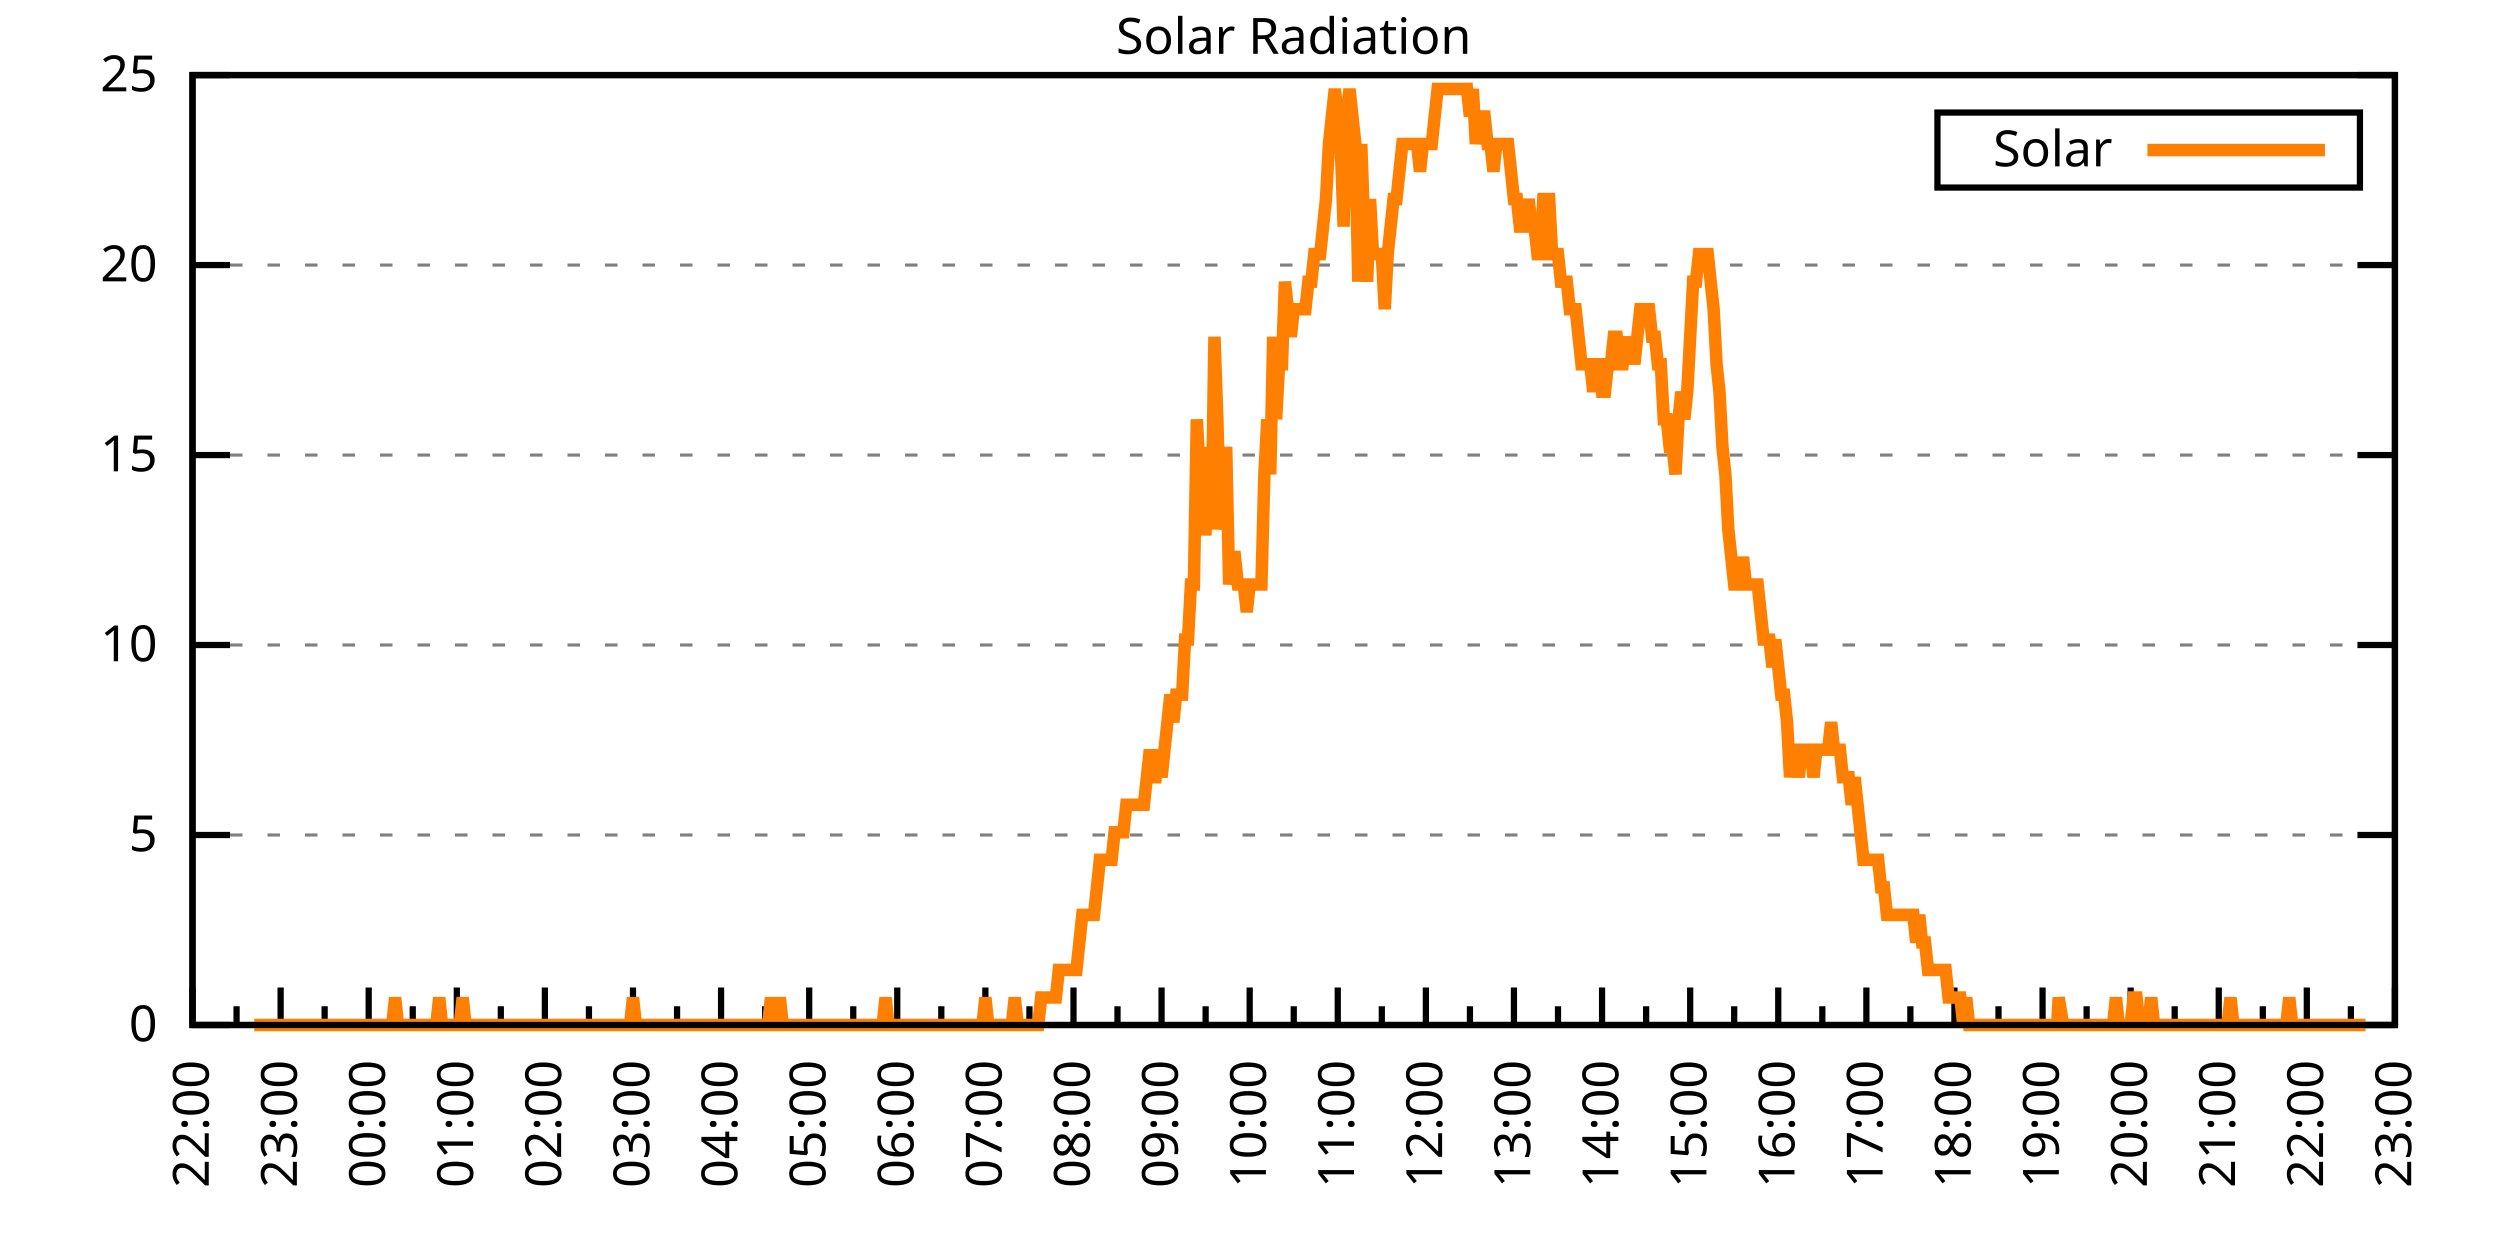
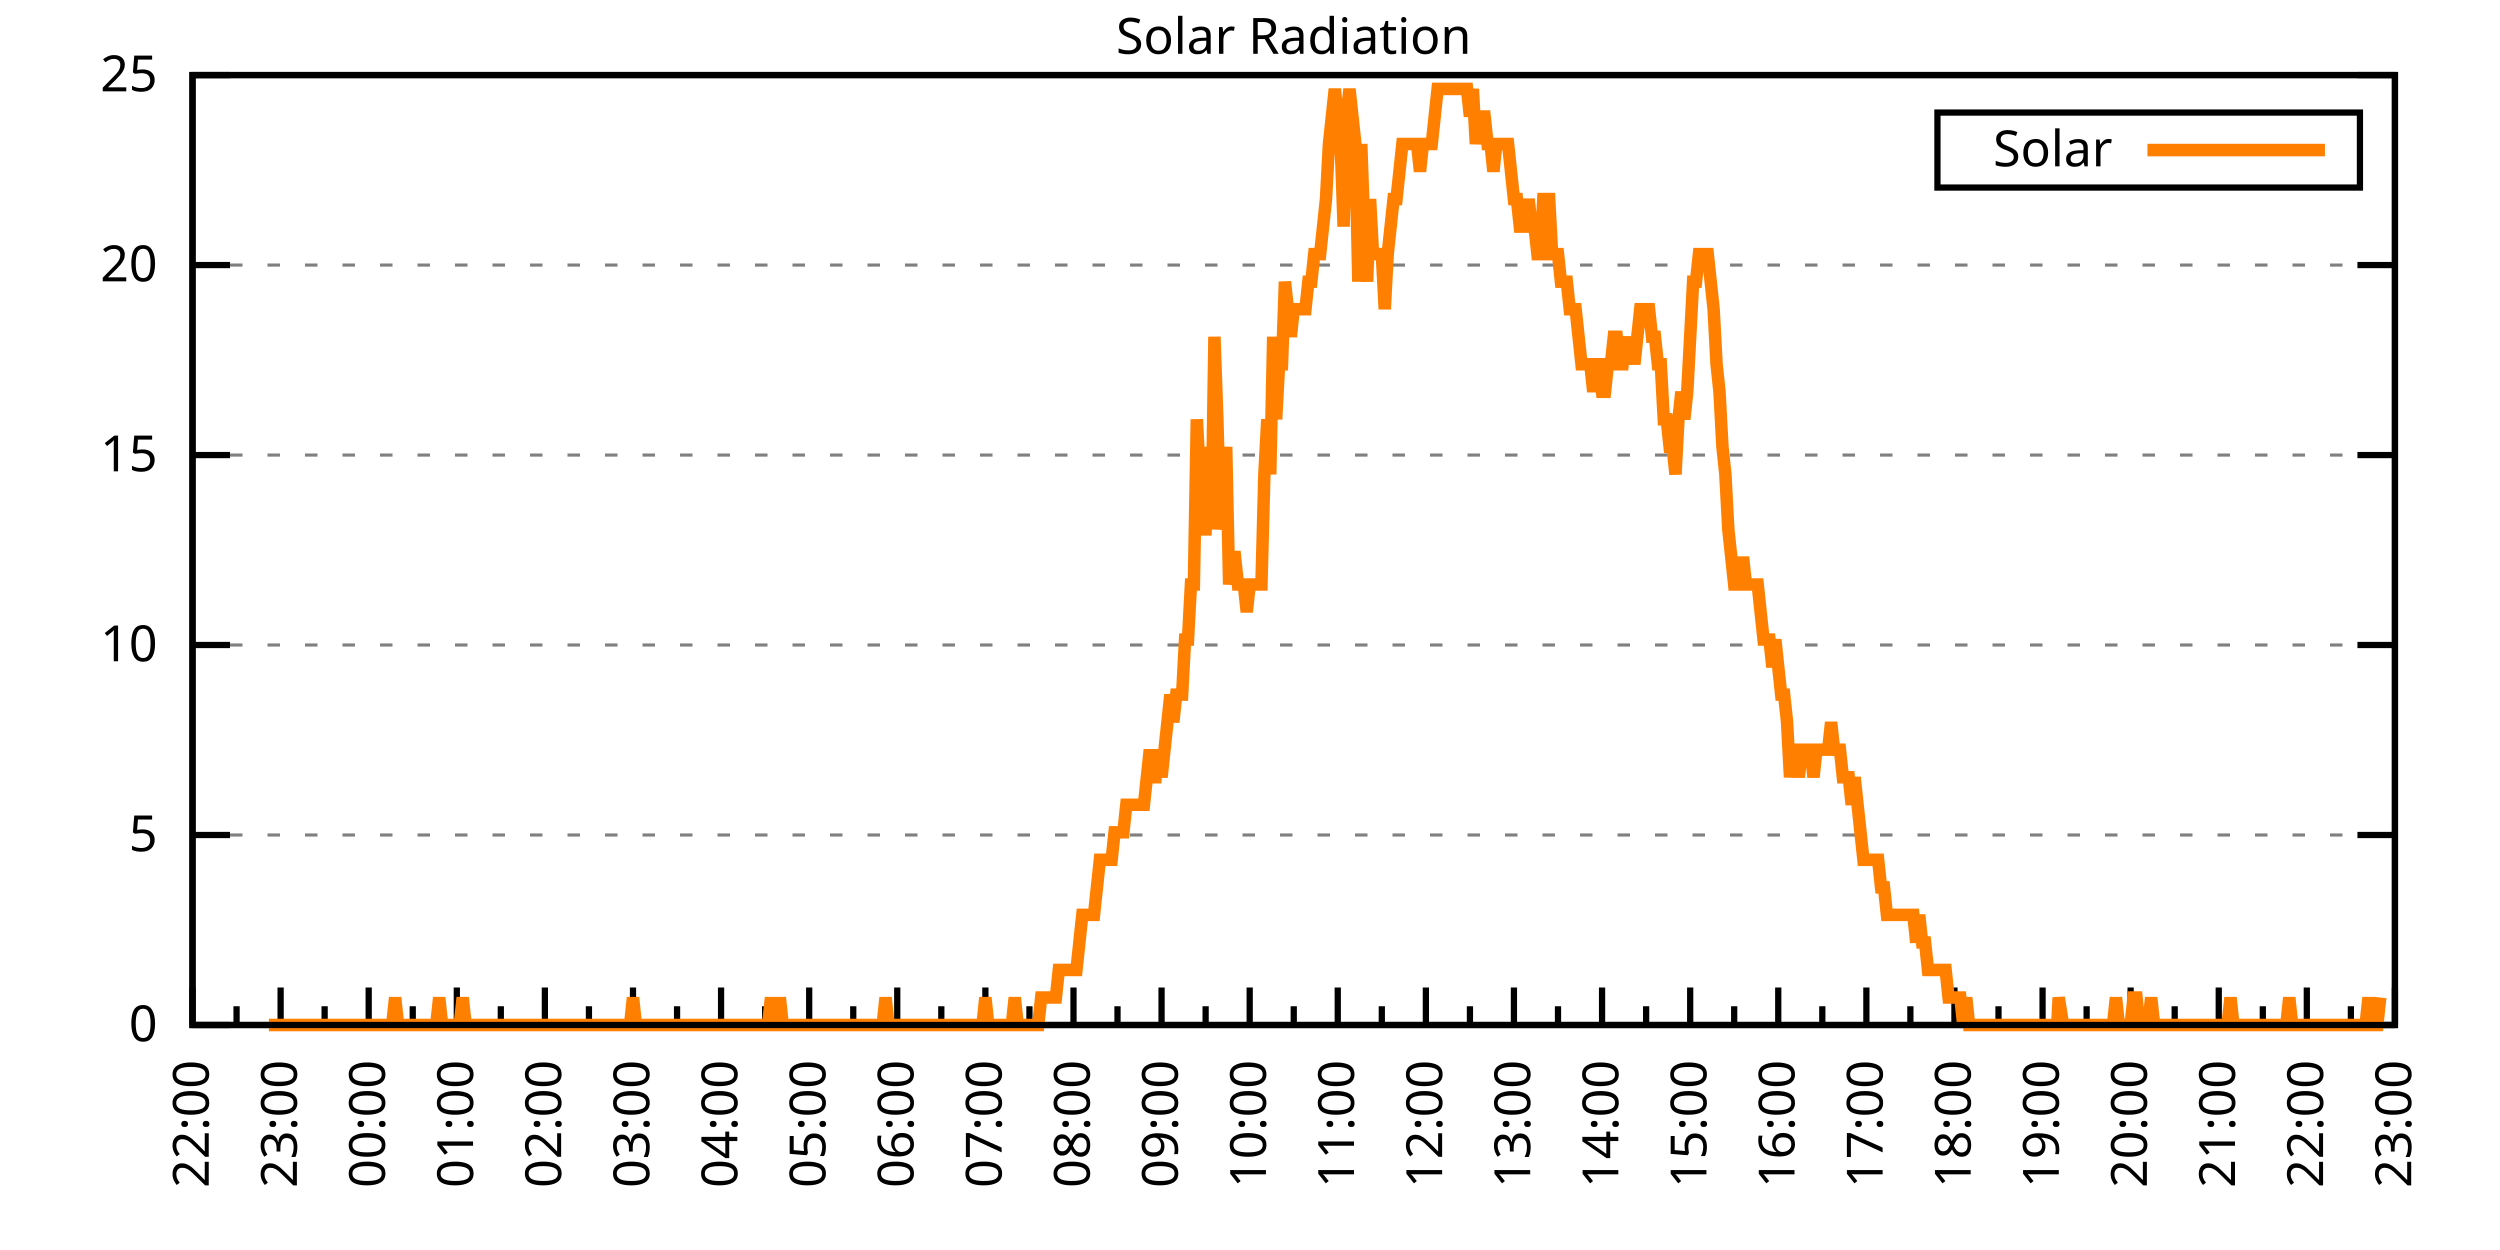
<svg xmlns="http://www.w3.org/2000/svg" xmlns:xlink="http://www.w3.org/1999/xlink" width="400" height="200" viewBox="0 0 400 200">
  <g id="gnuplot_canvas">
    <rect x="0" y="0" width="400" height="200" fill="none" />
    <defs>
      <circle id="gpDot" r="0.5" stroke-width="0.5" stroke="currentColor" />
      <path id="gpPt0" stroke-width="0.333" stroke="currentColor" d="M-1,0 h2 M0,-1 v2" />
      <path id="gpPt1" stroke-width="0.333" stroke="currentColor" d="M-1,-1 L1,1 M1,-1 L-1,1" />
      <path id="gpPt2" stroke-width="0.333" stroke="currentColor" d="M-1,0 L1,0 M0,-1 L0,1 M-1,-1 L1,1 M-1,1 L1,-1" />
      <rect id="gpPt3" stroke-width="0.333" stroke="currentColor" x="-1" y="-1" width="2" height="2" />
      <rect id="gpPt4" stroke-width="0.333" stroke="currentColor" fill="currentColor" x="-1" y="-1" width="2" height="2" />
      <circle id="gpPt5" stroke-width="0.333" stroke="currentColor" cx="0" cy="0" r="1" />
      <use xlink:href="#gpPt5" id="gpPt6" fill="currentColor" stroke="none" />
      <path id="gpPt7" stroke-width="0.333" stroke="currentColor" d="M0,-1.33 L-1.33,0.67 L1.33,0.67 z" />
      <use xlink:href="#gpPt7" id="gpPt8" fill="currentColor" stroke="none" />
      <use xlink:href="#gpPt7" id="gpPt9" stroke="currentColor" transform="rotate(180)" />
      <use xlink:href="#gpPt9" id="gpPt10" fill="currentColor" stroke="none" />
      <use xlink:href="#gpPt3" id="gpPt11" stroke="currentColor" transform="rotate(45)" />
      <use xlink:href="#gpPt11" id="gpPt12" fill="currentColor" stroke="none" />
      <path id="gpPt13" stroke-width="0.333" stroke="currentColor" d="M0,1.330 L1.265,0.411 L0.782,-1.067 L-0.782,-1.076 L-1.265,0.411 z" />
      <use xlink:href="#gpPt13" id="gpPt14" fill="currentColor" stroke="none" />
      <filter id="textbox" filterUnits="objectBoundingBox" x="0" y="0" height="1" width="1">
        <feFlood flood-color="white" flood-opacity="1" result="bgnd" />
        <feComposite in="SourceGraphic" in2="bgnd" operator="atop" />
      </filter>
      <filter id="greybox" filterUnits="objectBoundingBox" x="0" y="0" height="1" width="1">
        <feFlood flood-color="lightgrey" flood-opacity="1" result="grey" />
        <feComposite in="SourceGraphic" in2="grey" operator="atop" />
      </filter>
    </defs>
    <g fill="none" color="white" stroke="currentColor" stroke-width="1.00" stroke-linecap="butt" stroke-linejoin="miter">
</g>
    <g fill="none" color="black" stroke="currentColor" stroke-width="1.00" stroke-linecap="butt" stroke-linejoin="miter">
      <g stroke="none" shape-rendering="crispEdges">
        <polygon fill="rgb(255, 255, 255)" points="30.80,164.00 383.18,164.00 383.18,12.02 30.80,12.02 " />
      </g>
    </g>
    <g fill="none" color="black" stroke="currentColor" stroke-width="1.00" stroke-linecap="butt" stroke-linejoin="miter">
</g>
    <g fill="none" color="black" stroke="black" stroke-width="0.50" stroke-linecap="butt" stroke-linejoin="miter">
</g>
    <g fill="none" color="gray" stroke="currentColor" stroke-width="0.50" stroke-linecap="butt" stroke-linejoin="miter">
      <path stroke="gray" stroke-dasharray="2,4" class="gridline" d="M30.80,164.00 L383.19,164.00  " />
    </g>
    <g fill="none" color="gray" stroke="gray" stroke-width="1.00" stroke-linecap="butt" stroke-linejoin="miter">
</g>
    <g fill="none" color="black" stroke="currentColor" stroke-width="1.00" stroke-linecap="butt" stroke-linejoin="miter">
      <path stroke="black" d="M30.80,164.00 L36.80,164.00 M383.19,164.00 L377.19,164.00  " />
      <g transform="translate(25.20,166.60)" stroke="none" fill="black" font-family="Sans" font-size="8.00" text-anchor="end">
        <text>
          <tspan font-family="Sans"> 0</tspan>
        </text>
      </g>
    </g>
    <g fill="none" color="black" stroke="currentColor" stroke-width="1.00" stroke-linecap="butt" stroke-linejoin="miter">
</g>
    <g fill="none" color="black" stroke="black" stroke-width="0.50" stroke-linecap="butt" stroke-linejoin="miter">
</g>
    <g fill="none" color="gray" stroke="currentColor" stroke-width="0.50" stroke-linecap="butt" stroke-linejoin="miter">
      <path stroke="gray" stroke-dasharray="2,4" class="gridline" d="M30.80,133.60 L383.19,133.60  " />
    </g>
    <g fill="none" color="gray" stroke="gray" stroke-width="1.00" stroke-linecap="butt" stroke-linejoin="miter">
</g>
    <g fill="none" color="black" stroke="currentColor" stroke-width="1.00" stroke-linecap="butt" stroke-linejoin="miter">
      <path stroke="black" d="M30.80,133.60 L36.80,133.60 M383.19,133.60 L377.19,133.60  " />
      <g transform="translate(25.20,136.20)" stroke="none" fill="black" font-family="Sans" font-size="8.00" text-anchor="end">
        <text>
          <tspan font-family="Sans"> 5</tspan>
        </text>
      </g>
    </g>
    <g fill="none" color="black" stroke="currentColor" stroke-width="1.00" stroke-linecap="butt" stroke-linejoin="miter">
</g>
    <g fill="none" color="black" stroke="black" stroke-width="0.50" stroke-linecap="butt" stroke-linejoin="miter">
</g>
    <g fill="none" color="gray" stroke="currentColor" stroke-width="0.50" stroke-linecap="butt" stroke-linejoin="miter">
      <path stroke="gray" stroke-dasharray="2,4" class="gridline" d="M30.80,103.20 L383.19,103.20  " />
    </g>
    <g fill="none" color="gray" stroke="gray" stroke-width="1.00" stroke-linecap="butt" stroke-linejoin="miter">
</g>
    <g fill="none" color="black" stroke="currentColor" stroke-width="1.00" stroke-linecap="butt" stroke-linejoin="miter">
      <path stroke="black" d="M30.80,103.20 L36.80,103.20 M383.19,103.20 L377.19,103.20  " />
      <g transform="translate(25.20,105.80)" stroke="none" fill="black" font-family="Sans" font-size="8.00" text-anchor="end">
        <text>
          <tspan font-family="Sans"> 10</tspan>
        </text>
      </g>
    </g>
    <g fill="none" color="black" stroke="currentColor" stroke-width="1.00" stroke-linecap="butt" stroke-linejoin="miter">
</g>
    <g fill="none" color="black" stroke="black" stroke-width="0.50" stroke-linecap="butt" stroke-linejoin="miter">
</g>
    <g fill="none" color="gray" stroke="currentColor" stroke-width="0.50" stroke-linecap="butt" stroke-linejoin="miter">
      <path stroke="gray" stroke-dasharray="2,4" class="gridline" d="M30.80,72.81 L383.19,72.81  " />
    </g>
    <g fill="none" color="gray" stroke="gray" stroke-width="1.00" stroke-linecap="butt" stroke-linejoin="miter">
</g>
    <g fill="none" color="black" stroke="currentColor" stroke-width="1.00" stroke-linecap="butt" stroke-linejoin="miter">
      <path stroke="black" d="M30.80,72.81 L36.80,72.81 M383.19,72.81 L377.19,72.81  " />
      <g transform="translate(25.20,75.41)" stroke="none" fill="black" font-family="Sans" font-size="8.00" text-anchor="end">
        <text>
          <tspan font-family="Sans"> 15</tspan>
        </text>
      </g>
    </g>
    <g fill="none" color="black" stroke="currentColor" stroke-width="1.00" stroke-linecap="butt" stroke-linejoin="miter">
</g>
    <g fill="none" color="black" stroke="black" stroke-width="0.50" stroke-linecap="butt" stroke-linejoin="miter">
</g>
    <g fill="none" color="gray" stroke="currentColor" stroke-width="0.50" stroke-linecap="butt" stroke-linejoin="miter">
      <path stroke="gray" stroke-dasharray="2,4" class="gridline" d="M30.80,42.41 L383.19,42.41  " />
    </g>
    <g fill="none" color="gray" stroke="gray" stroke-width="1.00" stroke-linecap="butt" stroke-linejoin="miter">
</g>
    <g fill="none" color="black" stroke="currentColor" stroke-width="1.00" stroke-linecap="butt" stroke-linejoin="miter">
      <path stroke="black" d="M30.80,42.41 L36.80,42.41 M383.19,42.41 L377.19,42.41  " />
      <g transform="translate(25.20,45.01)" stroke="none" fill="black" font-family="Sans" font-size="8.00" text-anchor="end">
        <text>
          <tspan font-family="Sans"> 20</tspan>
        </text>
      </g>
    </g>
    <g fill="none" color="black" stroke="currentColor" stroke-width="1.00" stroke-linecap="butt" stroke-linejoin="miter">
</g>
    <g fill="none" color="black" stroke="black" stroke-width="0.50" stroke-linecap="butt" stroke-linejoin="miter">
</g>
    <g fill="none" color="gray" stroke="currentColor" stroke-width="0.50" stroke-linecap="butt" stroke-linejoin="miter">
      <path stroke="gray" stroke-dasharray="2,4" class="gridline" d="M30.80,12.01 L383.19,12.01  " />
    </g>
    <g fill="none" color="gray" stroke="gray" stroke-width="1.00" stroke-linecap="butt" stroke-linejoin="miter">
</g>
    <g fill="none" color="black" stroke="currentColor" stroke-width="1.00" stroke-linecap="butt" stroke-linejoin="miter">
      <path stroke="black" d="M30.80,12.01 L36.80,12.01 M383.19,12.01 L377.19,12.01  " />
      <g transform="translate(25.20,14.61)" stroke="none" fill="black" font-family="Sans" font-size="8.00" text-anchor="end">
        <text>
          <tspan font-family="Sans"> 25</tspan>
        </text>
      </g>
    </g>
    <g fill="none" color="black" stroke="currentColor" stroke-width="1.00" stroke-linecap="butt" stroke-linejoin="miter">
      <path stroke="black" d="M30.80,164.00 L30.80,158.00  " />
      <g transform="translate(33.40,169.60) rotate(270)" stroke="none" fill="black" font-family="Sans" font-size="8.00" text-anchor="end">
        <text>
          <tspan font-family="Sans">22:00</tspan>
        </text>
      </g>
    </g>
    <g fill="none" color="black" stroke="currentColor" stroke-width="1.00" stroke-linecap="butt" stroke-linejoin="miter">
      <path stroke="black" d="M37.85,164.00 L37.85,161.00 M44.90,164.00 L44.90,158.00  " />
      <g transform="translate(47.50,169.60) rotate(270)" stroke="none" fill="black" font-family="Sans" font-size="8.00" text-anchor="end">
        <text>
          <tspan font-family="Sans">23:00</tspan>
        </text>
      </g>
    </g>
    <g fill="none" color="black" stroke="currentColor" stroke-width="1.00" stroke-linecap="butt" stroke-linejoin="miter">
      <path stroke="black" d="M51.94,164.00 L51.94,161.00 M58.99,164.00 L58.99,158.00  " />
      <g transform="translate(61.59,169.60) rotate(270)" stroke="none" fill="black" font-family="Sans" font-size="8.00" text-anchor="end">
        <text>
          <tspan font-family="Sans">00:00</tspan>
        </text>
      </g>
    </g>
    <g fill="none" color="black" stroke="currentColor" stroke-width="1.00" stroke-linecap="butt" stroke-linejoin="miter">
      <path stroke="black" d="M66.04,164.00 L66.04,161.00 M73.09,164.00 L73.09,158.00  " />
      <g transform="translate(75.69,169.60) rotate(270)" stroke="none" fill="black" font-family="Sans" font-size="8.00" text-anchor="end">
        <text>
          <tspan font-family="Sans">01:00</tspan>
        </text>
      </g>
    </g>
    <g fill="none" color="black" stroke="currentColor" stroke-width="1.00" stroke-linecap="butt" stroke-linejoin="miter">
      <path stroke="black" d="M80.13,164.00 L80.13,161.00 M87.18,164.00 L87.18,158.00  " />
      <g transform="translate(89.78,169.60) rotate(270)" stroke="none" fill="black" font-family="Sans" font-size="8.00" text-anchor="end">
        <text>
          <tspan font-family="Sans">02:00</tspan>
        </text>
      </g>
    </g>
    <g fill="none" color="black" stroke="currentColor" stroke-width="1.00" stroke-linecap="butt" stroke-linejoin="miter">
      <path stroke="black" d="M94.23,164.00 L94.23,161.00 M101.28,164.00 L101.28,158.00  " />
      <g transform="translate(103.88,169.60) rotate(270)" stroke="none" fill="black" font-family="Sans" font-size="8.00" text-anchor="end">
        <text>
          <tspan font-family="Sans">03:00</tspan>
        </text>
      </g>
    </g>
    <g fill="none" color="black" stroke="currentColor" stroke-width="1.00" stroke-linecap="butt" stroke-linejoin="miter">
      <path stroke="black" d="M108.33,164.00 L108.33,161.00 M115.37,164.00 L115.37,158.00  " />
      <g transform="translate(117.97,169.60) rotate(270)" stroke="none" fill="black" font-family="Sans" font-size="8.00" text-anchor="end">
        <text>
          <tspan font-family="Sans">04:00</tspan>
        </text>
      </g>
    </g>
    <g fill="none" color="black" stroke="currentColor" stroke-width="1.00" stroke-linecap="butt" stroke-linejoin="miter">
      <path stroke="black" d="M122.42,164.00 L122.42,161.00 M129.47,164.00 L129.47,158.00  " />
      <g transform="translate(132.07,169.60) rotate(270)" stroke="none" fill="black" font-family="Sans" font-size="8.00" text-anchor="end">
        <text>
          <tspan font-family="Sans">05:00</tspan>
        </text>
      </g>
    </g>
    <g fill="none" color="black" stroke="currentColor" stroke-width="1.00" stroke-linecap="butt" stroke-linejoin="miter">
      <path stroke="black" d="M136.52,164.00 L136.52,161.00 M143.56,164.00 L143.56,158.00  " />
      <g transform="translate(146.16,169.60) rotate(270)" stroke="none" fill="black" font-family="Sans" font-size="8.00" text-anchor="end">
        <text>
          <tspan font-family="Sans">06:00</tspan>
        </text>
      </g>
    </g>
    <g fill="none" color="black" stroke="currentColor" stroke-width="1.00" stroke-linecap="butt" stroke-linejoin="miter">
      <path stroke="black" d="M150.61,164.00 L150.61,161.00 M157.66,164.00 L157.66,158.00  " />
      <g transform="translate(160.26,169.60) rotate(270)" stroke="none" fill="black" font-family="Sans" font-size="8.00" text-anchor="end">
        <text>
          <tspan font-family="Sans">07:00</tspan>
        </text>
      </g>
    </g>
    <g fill="none" color="black" stroke="currentColor" stroke-width="1.00" stroke-linecap="butt" stroke-linejoin="miter">
      <path stroke="black" d="M164.71,164.00 L164.71,161.00 M171.76,164.00 L171.76,158.00  " />
      <g transform="translate(174.36,169.60) rotate(270)" stroke="none" fill="black" font-family="Sans" font-size="8.00" text-anchor="end">
        <text>
          <tspan font-family="Sans">08:00</tspan>
        </text>
      </g>
    </g>
    <g fill="none" color="black" stroke="currentColor" stroke-width="1.00" stroke-linecap="butt" stroke-linejoin="miter">
      <path stroke="black" d="M178.80,164.00 L178.80,161.00 M185.85,164.00 L185.85,158.00  " />
      <g transform="translate(188.45,169.60) rotate(270)" stroke="none" fill="black" font-family="Sans" font-size="8.00" text-anchor="end">
        <text>
          <tspan font-family="Sans">09:00</tspan>
        </text>
      </g>
    </g>
    <g fill="none" color="black" stroke="currentColor" stroke-width="1.00" stroke-linecap="butt" stroke-linejoin="miter">
      <path stroke="black" d="M192.90,164.00 L192.90,161.00 M199.95,164.00 L199.95,158.00  " />
      <g transform="translate(202.55,169.60) rotate(270)" stroke="none" fill="black" font-family="Sans" font-size="8.00" text-anchor="end">
        <text>
          <tspan font-family="Sans">10:00</tspan>
        </text>
      </g>
    </g>
    <g fill="none" color="black" stroke="currentColor" stroke-width="1.00" stroke-linecap="butt" stroke-linejoin="miter">
      <path stroke="black" d="M207.00,164.00 L207.00,161.00 M214.04,164.00 L214.04,158.00  " />
      <g transform="translate(216.64,169.60) rotate(270)" stroke="none" fill="black" font-family="Sans" font-size="8.00" text-anchor="end">
        <text>
          <tspan font-family="Sans">11:00</tspan>
        </text>
      </g>
    </g>
    <g fill="none" color="black" stroke="currentColor" stroke-width="1.00" stroke-linecap="butt" stroke-linejoin="miter">
      <path stroke="black" d="M221.09,164.00 L221.09,161.00 M228.14,164.00 L228.14,158.00  " />
      <g transform="translate(230.74,169.60) rotate(270)" stroke="none" fill="black" font-family="Sans" font-size="8.00" text-anchor="end">
        <text>
          <tspan font-family="Sans">12:00</tspan>
        </text>
      </g>
    </g>
    <g fill="none" color="black" stroke="currentColor" stroke-width="1.00" stroke-linecap="butt" stroke-linejoin="miter">
      <path stroke="black" d="M235.19,164.00 L235.19,161.00 M242.23,164.00 L242.23,158.00  " />
      <g transform="translate(244.83,169.60) rotate(270)" stroke="none" fill="black" font-family="Sans" font-size="8.00" text-anchor="end">
        <text>
          <tspan font-family="Sans">13:00</tspan>
        </text>
      </g>
    </g>
    <g fill="none" color="black" stroke="currentColor" stroke-width="1.00" stroke-linecap="butt" stroke-linejoin="miter">
      <path stroke="black" d="M249.28,164.00 L249.28,161.00 M256.33,164.00 L256.33,158.00  " />
      <g transform="translate(258.93,169.60) rotate(270)" stroke="none" fill="black" font-family="Sans" font-size="8.00" text-anchor="end">
        <text>
          <tspan font-family="Sans">14:00</tspan>
        </text>
      </g>
    </g>
    <g fill="none" color="black" stroke="currentColor" stroke-width="1.00" stroke-linecap="butt" stroke-linejoin="miter">
      <path stroke="black" d="M263.38,164.00 L263.38,161.00 M270.43,164.00 L270.43,158.00  " />
      <g transform="translate(273.03,169.60) rotate(270)" stroke="none" fill="black" font-family="Sans" font-size="8.00" text-anchor="end">
        <text>
          <tspan font-family="Sans">15:00</tspan>
        </text>
      </g>
    </g>
    <g fill="none" color="black" stroke="currentColor" stroke-width="1.00" stroke-linecap="butt" stroke-linejoin="miter">
      <path stroke="black" d="M277.47,164.00 L277.47,161.00 M284.52,164.00 L284.52,158.00  " />
      <g transform="translate(287.12,169.60) rotate(270)" stroke="none" fill="black" font-family="Sans" font-size="8.00" text-anchor="end">
        <text>
          <tspan font-family="Sans">16:00</tspan>
        </text>
      </g>
    </g>
    <g fill="none" color="black" stroke="currentColor" stroke-width="1.00" stroke-linecap="butt" stroke-linejoin="miter">
      <path stroke="black" d="M291.57,164.00 L291.57,161.00 M298.62,164.00 L298.62,158.00  " />
      <g transform="translate(301.22,169.60) rotate(270)" stroke="none" fill="black" font-family="Sans" font-size="8.00" text-anchor="end">
        <text>
          <tspan font-family="Sans">17:00</tspan>
        </text>
      </g>
    </g>
    <g fill="none" color="black" stroke="currentColor" stroke-width="1.00" stroke-linecap="butt" stroke-linejoin="miter">
      <path stroke="black" d="M305.66,164.00 L305.66,161.00 M312.71,164.00 L312.71,158.00  " />
      <g transform="translate(315.31,169.60) rotate(270)" stroke="none" fill="black" font-family="Sans" font-size="8.00" text-anchor="end">
        <text>
          <tspan font-family="Sans">18:00</tspan>
        </text>
      </g>
    </g>
    <g fill="none" color="black" stroke="currentColor" stroke-width="1.00" stroke-linecap="butt" stroke-linejoin="miter">
      <path stroke="black" d="M319.76,164.00 L319.76,161.00 M326.81,164.00 L326.81,158.00  " />
      <g transform="translate(329.41,169.60) rotate(270)" stroke="none" fill="black" font-family="Sans" font-size="8.00" text-anchor="end">
        <text>
          <tspan font-family="Sans">19:00</tspan>
        </text>
      </g>
    </g>
    <g fill="none" color="black" stroke="currentColor" stroke-width="1.00" stroke-linecap="butt" stroke-linejoin="miter">
      <path stroke="black" d="M333.86,164.00 L333.86,161.00 M340.90,164.00 L340.90,158.00  " />
      <g transform="translate(343.50,169.60) rotate(270)" stroke="none" fill="black" font-family="Sans" font-size="8.00" text-anchor="end">
        <text>
          <tspan font-family="Sans">20:00</tspan>
        </text>
      </g>
    </g>
    <g fill="none" color="black" stroke="currentColor" stroke-width="1.00" stroke-linecap="butt" stroke-linejoin="miter">
      <path stroke="black" d="M347.95,164.00 L347.95,161.00 M355.00,164.00 L355.00,158.00  " />
      <g transform="translate(357.60,169.60) rotate(270)" stroke="none" fill="black" font-family="Sans" font-size="8.00" text-anchor="end">
        <text>
          <tspan font-family="Sans">21:00</tspan>
        </text>
      </g>
    </g>
    <g fill="none" color="black" stroke="currentColor" stroke-width="1.00" stroke-linecap="butt" stroke-linejoin="miter">
      <path stroke="black" d="M362.05,164.00 L362.05,161.00 M369.09,164.00 L369.09,158.00  " />
      <g transform="translate(371.69,169.60) rotate(270)" stroke="none" fill="black" font-family="Sans" font-size="8.00" text-anchor="end">
        <text>
          <tspan font-family="Sans">22:00</tspan>
        </text>
      </g>
    </g>
    <g fill="none" color="black" stroke="currentColor" stroke-width="1.00" stroke-linecap="butt" stroke-linejoin="miter">
      <path stroke="black" d="M376.14,164.00 L376.14,161.00 M383.19,164.00 L383.19,158.00  " />
      <g transform="translate(385.79,169.60) rotate(270)" stroke="none" fill="black" font-family="Sans" font-size="8.00" text-anchor="end">
        <text>
          <tspan font-family="Sans">23:00</tspan>
        </text>
      </g>
    </g>
    <g fill="none" color="black" stroke="currentColor" stroke-width="1.00" stroke-linecap="butt" stroke-linejoin="miter">
</g>
    <g fill="none" color="black" stroke="currentColor" stroke-width="1.00" stroke-linecap="butt" stroke-linejoin="miter">
      <path stroke="black" d="M30.80,12.01 L30.80,164.00 L383.19,164.00 L383.19,12.01 L30.80,12.01 Z  " />
    </g>
    <g fill="none" color="black" stroke="currentColor" stroke-width="1.00" stroke-linecap="butt" stroke-linejoin="miter">
      <g transform="translate(6.80,88.01) rotate(270)" stroke="none" fill="black" font-family="Sans" font-size="8.00" text-anchor="middle">
        <text />
      </g>
    </g>
    <g fill="none" color="black" stroke="currentColor" stroke-width="1.00" stroke-linecap="butt" stroke-linejoin="miter">
</g>
    <g fill="none" color="black" stroke="currentColor" stroke-width="1.00" stroke-linecap="butt" stroke-linejoin="miter">
      <path stroke="black" d="M309.99,30.01 L309.99,18.01 L377.59,18.01 L377.59,30.01 L309.99,30.01 Z  " />
    </g>
    <g id="Solar_Radiation_plot_1">
      <g fill="none" color="white" stroke="black" stroke-width="2.00" stroke-linecap="butt" stroke-linejoin="miter">
</g>
      <g fill="none" color="black" stroke="currentColor" stroke-width="2.00" stroke-linecap="butt" stroke-linejoin="miter">
        <g transform="translate(337.99,26.61)" stroke="none" fill="black" font-family="Sans" font-size="8.00" text-anchor="end">
          <text>
            <tspan font-family="Sans">Solar</tspan>
          </text>
        </g>
      </g>
      <g fill="none" color="black" stroke="currentColor" stroke-width="2.00" stroke-linecap="butt" stroke-linejoin="miter">
-         <path stroke="rgb(255, 127,   0)" d="M343.59,24.01 L371.99,24.01 M40.67,164.00 L41.14,164.00 L41.61,164.00 L42.08,164.00 L42.55,164.00 L43.02,164.00   L43.49,164.00 L43.96,164.00 L44.43,164.00 L44.90,164.00 L45.37,164.00 L45.84,164.00 L46.31,164.00 L46.78,164.00   L47.24,164.00 L47.71,164.00 L48.18,164.00 L48.65,164.00 L49.12,164.00 L49.59,164.00 L50.06,164.00 L50.53,164.00   L51.00,164.00 L51.47,164.00 L51.94,164.00 L52.41,164.00 L52.88,164.00 L53.35,164.00 L53.82,164.00 L54.29,164.00   L54.76,164.00 L55.23,164.00 L55.70,164.00 L56.17,164.00 L56.64,164.00 L57.11,164.00 L57.58,164.00 L58.05,164.00   L58.52,164.00 L58.99,164.00 L59.46,164.00 L59.93,164.00 L60.40,164.00 L60.87,164.00 L61.34,164.00 L61.81,164.00   L62.28,164.00 L62.75,164.00 L63.22,159.60 L63.69,164.00 L64.16,164.00 L64.63,164.00 L65.10,164.00 L65.57,164.00   L66.04,164.00 L66.51,164.00 L66.98,164.00 L67.45,164.00 L67.92,164.00 L68.39,164.00 L68.86,164.00 L69.33,164.00   L69.80,164.00 L70.27,159.60 L70.74,164.00 L71.21,164.00 L71.68,164.00 L72.15,164.00 L72.62,164.00 L73.09,164.00   L73.56,164.00 L74.03,159.60 L74.50,164.00 L74.97,164.00 L75.44,164.00 L75.91,164.00 L76.38,164.00 L76.85,164.00   L77.32,164.00 L77.79,164.00 L78.26,164.00 L78.73,164.00 L79.19,164.00 L79.66,164.00 L80.13,164.00 L80.60,164.00   L81.07,164.00 L81.54,164.00 L82.01,164.00 L82.48,164.00 L82.95,164.00 L83.42,164.00 L83.89,164.00 L84.36,164.00   L84.83,164.00 L85.30,164.00 L85.77,164.00 L86.24,164.00 L86.71,164.00 L87.18,164.00 L87.65,164.00 L88.12,164.00   L88.59,164.00 L89.06,164.00 L89.53,164.00 L90.00,164.00 L90.47,164.00 L90.94,164.00 L91.41,164.00 L91.88,164.00   L92.35,164.00 L92.82,164.00 L93.29,164.00 L93.76,164.00 L94.23,164.00 L94.70,164.00 L95.17,164.00 L95.64,164.00   L96.11,164.00 L96.58,164.00 L97.05,164.00 L97.52,164.00 L97.99,164.00 L98.46,164.00 L98.93,164.00 L99.40,164.00   L99.87,164.00 L100.34,164.00 L100.81,164.00 L101.28,159.60 L101.75,164.00 L102.22,164.00 L102.69,164.00 L103.16,164.00   L103.63,164.00 L104.10,164.00 L104.57,164.00 L105.04,164.00 L105.51,164.00 L105.98,164.00 L106.45,164.00 L106.92,164.00   L107.39,164.00 L107.86,164.00 L108.33,164.00 L108.80,164.00 L109.27,164.00 L109.74,164.00 L110.21,164.00 L110.68,164.00   L111.14,164.00 L111.61,164.00 L112.08,164.00 L112.55,164.00 L113.02,164.00 L113.49,164.00 L113.96,164.00 L114.43,164.00   L114.90,164.00 L115.37,164.00 L115.84,164.00 L116.31,164.00 L116.78,164.00 L117.25,164.00 L117.72,164.00 L118.19,164.00   L118.66,164.00 L119.13,164.00 L119.60,164.00 L120.07,164.00 L120.54,164.00 L121.01,164.00 L121.48,164.00 L121.95,164.00   L122.42,164.00 L122.89,164.00 L123.36,159.60 L123.83,164.00 L124.30,164.00 L124.77,159.60 L125.24,164.00 L125.71,164.00   L126.18,164.00 L126.65,164.00 L127.12,164.00 L127.59,164.00 L128.06,164.00 L128.53,164.00 L129.00,164.00 L129.47,164.00   L129.94,164.00 L130.41,164.00 L130.88,164.00 L131.35,164.00 L131.82,164.00 L132.29,164.00 L132.76,164.00 L133.23,164.00   L133.70,164.00 L134.17,164.00 L134.64,164.00 L135.11,164.00 L135.58,164.00 L136.05,164.00 L136.52,164.00 L136.99,164.00   L137.46,164.00 L137.93,164.00 L138.40,164.00 L138.87,164.00 L139.34,164.00 L139.81,164.00 L140.28,164.00 L140.75,164.00   L141.22,164.00 L141.69,159.60 L142.16,164.00 L142.63,164.00 L143.09,164.00 L143.56,164.00 L144.03,164.00 L144.50,164.00   L144.97,164.00 L145.44,164.00 L145.91,164.00 L146.38,164.00 L146.85,164.00 L147.32,164.00 L147.79,164.00 L148.26,164.00   L148.73,164.00 L149.20,164.00 L149.67,164.00 L150.14,164.00 L150.61,164.00 L151.08,164.00 L151.55,164.00 L152.02,164.00   L152.49,164.00 L152.96,164.00 L153.43,164.00 L153.90,164.00 L154.37,164.00 L154.84,164.00 L155.31,164.00 L155.78,164.00   L156.25,164.00 L156.72,164.00 L157.19,164.00 L157.66,159.60 L158.13,164.00 L158.60,164.00 L159.07,164.00 L159.54,164.00   L160.01,164.00 L160.48,164.00 L160.95,164.00 L161.42,164.00 L161.89,164.00 L162.36,159.60 L162.83,164.00 L163.30,164.00   L163.77,164.00 L164.24,164.00 L164.71,164.00 L165.18,164.00 L165.65,164.00 L166.12,164.00 L166.59,159.60 L167.06,159.60   L167.53,159.60 L168.00,159.60 L168.47,159.60 L168.94,159.60 L169.41,155.19 L169.88,155.19 L170.35,155.19 L170.82,155.19   L171.29,155.19 L171.76,155.19 L172.23,155.19 L172.70,150.79 L173.17,146.38 L173.64,146.38 L174.11,146.38 L174.58,146.38   L175.04,146.38 L175.51,141.98 L175.98,137.57 L176.45,137.57 L176.92,137.57 L177.39,137.57 L177.86,137.57 L178.33,133.17   L178.80,133.17 L179.27,133.17 L179.74,133.17 L180.21,128.76 L180.68,128.76 L181.15,128.76 L181.62,128.76 L182.09,128.76   L182.56,128.76 L183.03,128.76 L183.50,124.36 L183.97,119.95 L184.44,124.36 L184.91,124.36 L185.38,119.95 L185.85,124.36   L186.32,119.95 L186.79,115.55 L187.26,111.14 L187.73,115.55 L188.20,111.14 L188.67,111.14 L189.14,111.14 L189.61,102.33   L190.08,102.33 L190.55,93.52 L191.02,93.52 L191.49,67.09 L191.96,75.90 L192.43,84.71 L192.90,84.71 L193.37,71.50   L193.84,84.71 L194.31,53.88 L194.78,67.09 L195.25,84.71 L195.72,80.31 L196.19,71.50 L196.66,93.52 L197.13,89.12   L197.60,89.12 L198.07,93.52 L198.54,93.52 L199.01,93.52 L199.48,97.93 L199.95,93.52 L200.42,93.52 L200.89,93.52   L201.36,93.52 L201.83,93.52 L202.30,75.90 L202.77,67.09 L203.24,75.90 L203.71,53.88 L204.18,67.09 L204.65,58.28   L205.12,58.28 L205.59,45.07 L206.06,49.47 L206.53,53.88 L207.00,49.47 L207.46,49.47 L207.93,49.47 L208.40,49.47   L208.87,49.47 L209.34,45.07 L209.81,45.07 L210.28,40.66 L210.75,40.66 L211.22,40.66 L211.69,36.26 L212.16,31.85   L212.63,23.04 L213.10,18.64 L213.57,14.23 L214.04,18.64 L214.51,23.04 L214.98,36.26 L215.45,18.64 L215.92,14.23   L216.39,18.64 L216.86,23.04 L217.33,45.07 L217.80,23.04 L218.27,36.26 L218.74,45.07 L219.21,31.85 L219.68,40.66   L220.15,40.66 L220.62,40.66 L221.09,40.66 L221.56,49.47 L222.03,40.66 L222.50,36.26 L222.97,31.85 L223.44,31.85   L223.91,27.45 L224.38,23.04 L224.85,23.04 L225.32,23.04 L225.79,23.04 L226.26,23.04 L226.73,23.04 L227.20,27.45   L227.67,23.04 L228.14,23.04 L228.61,23.04 L229.08,23.04 L229.55,18.64 L230.02,14.23 L230.49,14.23 L230.96,14.23   L231.43,14.23 L231.90,14.23 L232.37,14.23 L232.84,14.23 L233.31,14.23 L233.78,14.23 L234.25,14.23 L234.72,14.23   L235.19,18.64 L235.66,14.23 L236.13,23.04 L236.60,18.64 L237.07,18.64 L237.54,18.64 L238.01,23.04 L238.48,23.04   L238.95,27.45 L239.41,23.04 L239.88,23.04 L240.35,23.04 L240.82,23.04 L241.29,23.04 L241.76,27.45 L242.23,31.85   L242.70,31.85 L243.17,36.26 L243.64,36.26 L244.11,36.26 L244.58,31.85 L245.05,36.26 L245.52,36.26 L245.99,40.66   L246.46,40.66 L246.93,31.85 L247.40,31.85 L247.87,31.85 L248.34,40.66 L248.81,40.66 L249.28,40.66 L249.75,45.07   L250.22,45.07 L250.69,45.07 L251.16,49.47 L251.63,49.47 L252.10,49.47 L252.57,53.88 L253.04,58.28 L253.51,58.28   L253.98,58.28 L254.45,58.28 L254.92,62.69 L255.39,58.28 L255.86,58.28 L256.33,62.69 L256.80,62.69 L257.27,58.28   L257.74,58.28 L258.21,53.88 L258.68,53.88 L259.15,58.28 L259.62,58.28 L260.09,53.88 L260.56,58.28 L261.03,53.88   L261.50,58.28 L261.97,53.88 L262.44,49.47 L262.91,49.47 L263.38,49.47 L263.85,49.47 L264.32,53.88 L264.79,53.88   L265.26,58.28 L265.73,58.28 L266.20,67.09 L266.67,67.09 L267.14,71.50 L267.61,71.50 L268.08,75.90 L268.55,67.09   L269.02,62.69 L269.49,67.09 L269.96,62.69 L270.43,53.88 L270.90,45.07 L271.36,45.07 L271.83,40.66 L272.30,40.66   L272.77,40.66 L273.24,40.66 L273.71,45.07 L274.18,49.47 L274.65,58.28 L275.12,62.69 L275.59,71.50 L276.06,75.90   L276.53,84.71 L277.00,89.12 L277.47,93.52 L277.94,93.52 L278.41,93.52 L278.88,89.12 L279.35,93.52 L279.82,93.52   L280.29,93.52 L280.76,93.52 L281.23,93.52 L281.70,97.93 L282.17,102.33 L282.64,102.33 L283.11,102.33 L283.58,106.74   L284.05,102.33 L284.52,106.74 L284.99,111.14 L285.46,111.14 L285.93,115.55 L286.40,124.36 L286.87,119.95 L287.34,119.95   L287.81,124.36 L288.28,119.95 L288.75,119.95 L289.22,119.95 L289.69,119.95 L290.16,124.36 L290.63,119.95 L291.10,119.95   L291.57,119.95 L292.04,119.95 L292.51,119.95 L292.98,115.55 L293.45,119.95 L293.92,119.95 L294.39,119.95 L294.86,124.36   L295.33,124.36 L295.80,124.36 L296.27,128.76 L296.74,124.36 L297.21,128.76 L297.68,133.17 L298.15,137.57 L298.62,137.57   L299.09,137.57 L299.56,137.57 L300.03,137.57 L300.50,137.57 L300.97,141.98 L301.44,141.98 L301.91,146.38 L302.38,146.38   L302.85,146.38 L303.31,146.38 L303.78,146.38 L304.25,146.38 L304.72,146.38 L305.19,146.38 L305.66,146.38 L306.13,146.38   L306.60,150.79 L307.07,146.38 L307.54,150.79 L308.01,150.79 L308.48,155.19 L308.95,155.19 L309.42,155.19 L309.89,155.19   L310.36,155.19 L310.83,155.19 L311.30,155.19 L311.77,159.60 L312.24,159.60 L312.71,159.60 L313.18,159.60 L313.65,159.60   L314.12,164.00 L314.59,159.60 L315.06,164.00 L315.53,164.00 L316.00,164.00 L316.47,164.00 L316.94,164.00 L317.41,164.00   L317.88,164.00 L318.35,164.00 L318.82,164.00 L319.29,164.00 L319.76,164.00 L320.23,164.00 L320.70,164.00 L321.17,164.00   L321.64,164.00 L322.11,164.00 L322.58,164.00 L323.05,164.00 L323.52,164.00 L323.99,164.00 L324.46,164.00 L324.93,164.00   L325.40,164.00 L325.87,164.00 L326.34,164.00 L326.81,164.00 L327.28,164.00 L327.75,164.00 L328.22,164.00 L328.69,164.00   L329.16,164.00 L329.39,159.60 L330.10,164.00 L330.57,164.00 L331.04,164.00 L331.51,164.00 L331.98,164.00 L332.45,164.00   L332.92,164.00 L333.39,164.00 L333.86,164.00 L334.33,164.00 L334.80,164.00 L335.26,164.00 L335.73,164.00 L336.20,164.00   L336.67,164.00 L337.14,164.00 L337.61,164.00 L338.08,164.00 L338.55,159.60 L339.02,164.00 L339.49,164.00 L339.96,164.00   L340.43,164.00 L340.90,164.00 L341.37,159.60 L341.84,159.60 L342.31,164.00 L342.78,164.00 L343.25,164.00 L343.72,164.00   L344.19,159.60 L344.66,164.00 L345.13,164.00 L345.60,164.00 L346.07,164.00 L346.54,164.00 L347.01,164.00 L347.48,164.00   L347.95,164.00 L348.42,164.00 L348.89,164.00 L349.36,164.00 L349.83,164.00 L350.30,164.00 L350.77,164.00 L351.24,164.00   L351.71,164.00 L352.18,164.00 L352.65,164.00 L353.12,164.00 L353.59,164.00 L354.06,164.00 L354.53,164.00 L355.00,164.00   L355.47,164.00 L355.94,164.00 L356.41,164.00 L356.88,159.60 L357.35,164.00 L357.82,164.00 L358.29,164.00 L358.76,164.00   L359.23,164.00 L359.70,164.00 L360.17,164.00 L360.64,164.00 L361.11,164.00 L361.58,164.00 L362.05,164.00 L362.52,164.00   L362.99,164.00 L363.46,164.00 L363.93,164.00 L364.40,164.00 L364.87,164.00 L365.34,164.00 L365.81,164.00 L366.28,159.60   L366.75,164.00 L367.21,164.00 L367.68,164.00 L368.15,164.00 L368.62,164.00 L369.09,164.00 L369.56,164.00 L370.03,164.00   L370.50,164.00 L370.97,164.00 L371.44,164.00 L371.91,164.00 L372.38,164.00 L372.85,164.00 L373.32,164.00 L373.79,164.00   L374.26,164.00 L374.73,164.00 L375.20,164.00 L375.67,164.00 L376.14,164.00 L376.61,164.00 L377.08,164.00 L377.55,164.00   L378.02,164.00 L378.49,164.00  " />
+         <path stroke="rgb(255, 127,   0)" d="M343.59,24.01 L371.99,24.01 M43.02,164.00 L43.49,164.00 L43.96,164.00 L44.43,164.00 L44.90,164.00 L45.37,164.00   L45.84,164.00 L46.31,164.00 L46.78,164.00 L47.24,164.00 L47.71,164.00 L48.18,164.00 L48.65,164.00 L49.12,164.00   L49.59,164.00 L50.06,164.00 L50.53,164.00 L51.00,164.00 L51.47,164.00 L51.94,164.00 L52.41,164.00 L52.88,164.00   L53.35,164.00 L53.82,164.00 L54.29,164.00 L54.76,164.00 L55.23,164.00 L55.70,164.00 L56.17,164.00 L56.64,164.00   L57.11,164.00 L57.58,164.00 L58.05,164.00 L58.52,164.00 L58.99,164.00 L59.46,164.00 L59.93,164.00 L60.40,164.00   L60.87,164.00 L61.34,164.00 L61.81,164.00 L62.28,164.00 L62.75,164.00 L63.22,159.60 L63.69,164.00 L64.16,164.00   L64.63,164.00 L65.10,164.00 L65.57,164.00 L66.04,164.00 L66.51,164.00 L66.98,164.00 L67.45,164.00 L67.92,164.00   L68.39,164.00 L68.86,164.00 L69.33,164.00 L69.80,164.00 L70.27,159.60 L70.74,164.00 L71.21,164.00 L71.68,164.00   L72.15,164.00 L72.62,164.00 L73.09,164.00 L73.56,164.00 L74.03,159.60 L74.50,164.00 L74.97,164.00 L75.44,164.00   L75.91,164.00 L76.38,164.00 L76.85,164.00 L77.32,164.00 L77.79,164.00 L78.26,164.00 L78.73,164.00 L79.19,164.00   L79.66,164.00 L80.13,164.00 L80.60,164.00 L81.07,164.00 L81.54,164.00 L82.01,164.00 L82.48,164.00 L82.95,164.00   L83.42,164.00 L83.89,164.00 L84.36,164.00 L84.83,164.00 L85.30,164.00 L85.77,164.00 L86.24,164.00 L86.71,164.00   L87.18,164.00 L87.65,164.00 L88.12,164.00 L88.59,164.00 L89.06,164.00 L89.53,164.00 L90.00,164.00 L90.47,164.00   L90.94,164.00 L91.41,164.00 L91.88,164.00 L92.35,164.00 L92.82,164.00 L93.29,164.00 L93.76,164.00 L94.23,164.00   L94.70,164.00 L95.17,164.00 L95.64,164.00 L96.11,164.00 L96.58,164.00 L97.05,164.00 L97.52,164.00 L97.99,164.00   L98.46,164.00 L98.93,164.00 L99.40,164.00 L99.87,164.00 L100.34,164.00 L100.81,164.00 L101.28,159.60 L101.75,164.00   L102.22,164.00 L102.69,164.00 L103.16,164.00 L103.63,164.00 L104.10,164.00 L104.57,164.00 L105.04,164.00 L105.51,164.00   L105.98,164.00 L106.45,164.00 L106.92,164.00 L107.39,164.00 L107.86,164.00 L108.33,164.00 L108.80,164.00 L109.27,164.00   L109.74,164.00 L110.21,164.00 L110.68,164.00 L111.14,164.00 L111.61,164.00 L112.08,164.00 L112.55,164.00 L113.02,164.00   L113.49,164.00 L113.96,164.00 L114.43,164.00 L114.90,164.00 L115.37,164.00 L115.84,164.00 L116.31,164.00 L116.78,164.00   L117.25,164.00 L117.72,164.00 L118.19,164.00 L118.66,164.00 L119.13,164.00 L119.60,164.00 L120.07,164.00 L120.54,164.00   L121.01,164.00 L121.48,164.00 L121.95,164.00 L122.42,164.00 L122.89,164.00 L123.36,159.60 L123.83,164.00 L124.30,164.00   L124.77,159.60 L125.24,164.00 L125.71,164.00 L126.18,164.00 L126.65,164.00 L127.12,164.00 L127.59,164.00 L128.06,164.00   L128.53,164.00 L129.00,164.00 L129.47,164.00 L129.94,164.00 L130.41,164.00 L130.88,164.00 L131.35,164.00 L131.82,164.00   L132.29,164.00 L132.76,164.00 L133.23,164.00 L133.70,164.00 L134.17,164.00 L134.64,164.00 L135.11,164.00 L135.58,164.00   L136.05,164.00 L136.52,164.00 L136.99,164.00 L137.46,164.00 L137.93,164.00 L138.40,164.00 L138.87,164.00 L139.34,164.00   L139.81,164.00 L140.28,164.00 L140.75,164.00 L141.22,164.00 L141.69,159.60 L142.16,164.00 L142.63,164.00 L143.09,164.00   L143.56,164.00 L144.03,164.00 L144.50,164.00 L144.97,164.00 L145.44,164.00 L145.91,164.00 L146.38,164.00 L146.85,164.00   L147.32,164.00 L147.79,164.00 L148.26,164.00 L148.73,164.00 L149.20,164.00 L149.67,164.00 L150.14,164.00 L150.61,164.00   L151.08,164.00 L151.55,164.00 L152.02,164.00 L152.49,164.00 L152.96,164.00 L153.43,164.00 L153.90,164.00 L154.37,164.00   L154.84,164.00 L155.31,164.00 L155.78,164.00 L156.25,164.00 L156.72,164.00 L157.19,164.00 L157.66,159.60 L158.13,164.00   L158.60,164.00 L159.07,164.00 L159.54,164.00 L160.01,164.00 L160.48,164.00 L160.95,164.00 L161.42,164.00 L161.89,164.00   L162.36,159.60 L162.83,164.00 L163.30,164.00 L163.77,164.00 L164.24,164.00 L164.71,164.00 L165.18,164.00 L165.65,164.00   L166.12,164.00 L166.59,159.60 L167.06,159.60 L167.53,159.60 L168.00,159.60 L168.47,159.60 L168.94,159.60 L169.41,155.19   L169.88,155.19 L170.35,155.19 L170.82,155.19 L171.29,155.19 L171.76,155.19 L172.23,155.19 L172.70,150.79 L173.17,146.38   L173.64,146.38 L174.11,146.38 L174.58,146.38 L175.04,146.38 L175.51,141.98 L175.98,137.57 L176.45,137.57 L176.92,137.57   L177.39,137.57 L177.86,137.57 L178.33,133.17 L178.80,133.17 L179.27,133.17 L179.74,133.17 L180.21,128.76 L180.68,128.76   L181.15,128.76 L181.62,128.76 L182.09,128.76 L182.56,128.76 L183.03,128.76 L183.50,124.36 L183.97,119.95 L184.44,124.36   L184.91,124.36 L185.38,119.95 L185.85,124.36 L186.32,119.95 L186.79,115.55 L187.26,111.14 L187.73,115.55 L188.20,111.14   L188.67,111.14 L189.14,111.14 L189.61,102.33 L190.08,102.33 L190.55,93.52 L191.02,93.52 L191.49,67.09 L191.96,75.90   L192.43,84.71 L192.90,84.71 L193.37,71.50 L193.84,84.71 L194.31,53.88 L194.78,67.09 L195.25,84.71 L195.72,80.31   L196.19,71.50 L196.66,93.52 L197.13,89.12 L197.60,89.12 L198.07,93.52 L198.54,93.52 L199.01,93.52 L199.48,97.93   L199.95,93.52 L200.42,93.52 L200.89,93.52 L201.36,93.52 L201.83,93.52 L202.30,75.90 L202.77,67.09 L203.24,75.90   L203.71,53.88 L204.18,67.09 L204.65,58.28 L205.12,58.28 L205.59,45.07 L206.06,49.47 L206.53,53.88 L207.00,49.47   L207.46,49.47 L207.93,49.47 L208.40,49.47 L208.87,49.47 L209.34,45.07 L209.81,45.07 L210.28,40.66 L210.75,40.66   L211.22,40.66 L211.69,36.26 L212.16,31.85 L212.63,23.04 L213.10,18.64 L213.57,14.23 L214.04,18.64 L214.51,23.04   L214.98,36.26 L215.45,18.64 L215.92,14.23 L216.39,18.64 L216.86,23.04 L217.33,45.07 L217.80,23.04 L218.27,36.26   L218.74,45.07 L219.21,31.85 L219.68,40.66 L220.15,40.66 L220.62,40.66 L221.09,40.66 L221.56,49.47 L222.03,40.66   L222.50,36.26 L222.97,31.85 L223.44,31.85 L223.91,27.45 L224.38,23.04 L224.85,23.04 L225.32,23.04 L225.79,23.04   L226.26,23.04 L226.73,23.04 L227.20,27.45 L227.67,23.04 L228.14,23.04 L228.61,23.04 L229.08,23.04 L229.55,18.64   L230.02,14.23 L230.49,14.23 L230.96,14.23 L231.43,14.23 L231.90,14.23 L232.37,14.23 L232.84,14.23 L233.31,14.23   L233.78,14.23 L234.25,14.23 L234.72,14.23 L235.19,18.64 L235.66,14.23 L236.13,23.04 L236.60,18.64 L237.07,18.64   L237.54,18.64 L238.01,23.04 L238.48,23.04 L238.95,27.45 L239.41,23.04 L239.88,23.04 L240.35,23.04 L240.82,23.04   L241.29,23.04 L241.76,27.45 L242.23,31.85 L242.70,31.85 L243.17,36.26 L243.64,36.26 L244.11,36.26 L244.58,31.85   L245.05,36.26 L245.52,36.26 L245.99,40.66 L246.46,40.66 L246.93,31.85 L247.40,31.85 L247.87,31.85 L248.34,40.66   L248.81,40.66 L249.28,40.66 L249.75,45.07 L250.22,45.07 L250.69,45.07 L251.16,49.47 L251.63,49.47 L252.10,49.47   L252.57,53.88 L253.04,58.28 L253.51,58.28 L253.98,58.28 L254.45,58.28 L254.92,62.69 L255.39,58.28 L255.86,58.28   L256.33,62.69 L256.80,62.69 L257.27,58.28 L257.74,58.28 L258.21,53.88 L258.68,53.88 L259.15,58.28 L259.62,58.28   L260.09,53.88 L260.56,58.28 L261.03,53.88 L261.50,58.28 L261.97,53.88 L262.44,49.47 L262.91,49.47 L263.38,49.47   L263.85,49.47 L264.32,53.88 L264.79,53.88 L265.26,58.28 L265.73,58.28 L266.20,67.09 L266.67,67.09 L267.14,71.50   L267.61,71.50 L268.08,75.90 L268.55,67.09 L269.02,62.69 L269.49,67.09 L269.96,62.69 L270.43,53.88 L270.90,45.07   L271.36,45.07 L271.83,40.66 L272.30,40.66 L272.77,40.66 L273.24,40.66 L273.71,45.07 L274.18,49.47 L274.65,58.28   L275.12,62.69 L275.59,71.50 L276.06,75.90 L276.53,84.71 L277.00,89.12 L277.47,93.52 L277.94,93.52 L278.41,93.52   L278.88,89.12 L279.35,93.52 L279.82,93.52 L280.29,93.52 L280.76,93.52 L281.23,93.52 L281.70,97.93 L282.17,102.33   L282.64,102.33 L283.11,102.33 L283.58,106.74 L284.05,102.33 L284.52,106.74 L284.99,111.14 L285.46,111.14 L285.93,115.55   L286.40,124.36 L286.87,119.95 L287.34,119.95 L287.81,124.36 L288.28,119.95 L288.75,119.95 L289.22,119.95 L289.69,119.95   L290.16,124.36 L290.63,119.95 L291.10,119.95 L291.57,119.95 L292.04,119.95 L292.51,119.95 L292.98,115.55 L293.45,119.95   L293.92,119.95 L294.39,119.95 L294.86,124.36 L295.33,124.36 L295.80,124.36 L296.27,128.76 L296.74,124.36 L297.21,128.76   L297.68,133.17 L298.15,137.57 L298.62,137.57 L299.09,137.57 L299.56,137.57 L300.03,137.57 L300.50,137.57 L300.97,141.98   L301.44,141.98 L301.91,146.38 L302.38,146.38 L302.85,146.38 L303.31,146.38 L303.78,146.38 L304.25,146.38 L304.72,146.38   L305.19,146.38 L305.66,146.38 L306.13,146.38 L306.60,150.79 L307.07,146.38 L307.54,150.79 L308.01,150.79 L308.48,155.19   L308.95,155.19 L309.42,155.19 L309.89,155.19 L310.36,155.19 L310.83,155.19 L311.30,155.19 L311.77,159.60 L312.24,159.60   L312.71,159.60 L313.18,159.60 L313.65,159.60 L314.12,164.00 L314.59,159.60 L315.06,164.00 L315.53,164.00 L316.00,164.00   L316.47,164.00 L316.94,164.00 L317.41,164.00 L317.88,164.00 L318.35,164.00 L318.82,164.00 L319.29,164.00 L319.76,164.00   L320.23,164.00 L320.70,164.00 L321.17,164.00 L321.64,164.00 L322.11,164.00 L322.58,164.00 L323.05,164.00 L323.52,164.00   L323.99,164.00 L324.46,164.00 L324.93,164.00 L325.40,164.00 L325.87,164.00 L326.34,164.00 L326.81,164.00 L327.28,164.00   L327.75,164.00 L328.22,164.00 L328.69,164.00 L329.16,164.00 L329.39,159.60 L330.10,164.00 L330.57,164.00 L331.04,164.00   L331.51,164.00 L331.98,164.00 L332.45,164.00 L332.92,164.00 L333.39,164.00 L333.86,164.00 L334.33,164.00 L334.80,164.00   L335.26,164.00 L335.73,164.00 L336.20,164.00 L336.67,164.00 L337.14,164.00 L337.61,164.00 L338.08,164.00 L338.55,159.60   L339.02,164.00 L339.49,164.00 L339.96,164.00 L340.43,164.00 L340.90,164.00 L341.37,159.60 L341.84,159.60 L342.31,164.00   L342.78,164.00 L343.25,164.00 L343.72,164.00 L344.19,159.60 L344.66,164.00 L345.13,164.00 L345.60,164.00 L346.07,164.00   L346.54,164.00 L347.01,164.00 L347.48,164.00 L347.95,164.00 L348.42,164.00 L348.89,164.00 L349.36,164.00 L349.83,164.00   L350.30,164.00 L350.77,164.00 L351.24,164.00 L351.71,164.00 L352.18,164.00 L352.65,164.00 L353.12,164.00 L353.59,164.00   L354.06,164.00 L354.53,164.00 L355.00,164.00 L355.47,164.00 L355.94,164.00 L356.41,164.00 L356.88,159.60 L357.35,164.00   L357.82,164.00 L358.29,164.00 L358.76,164.00 L359.23,164.00 L359.70,164.00 L360.17,164.00 L360.64,164.00 L361.11,164.00   L361.58,164.00 L362.05,164.00 L362.52,164.00 L362.99,164.00 L363.46,164.00 L363.93,164.00 L364.40,164.00 L364.87,164.00   L365.34,164.00 L365.81,164.00 L366.28,159.60 L366.75,164.00 L367.21,164.00 L367.68,164.00 L368.15,164.00 L368.62,164.00   L369.09,164.00 L369.56,164.00 L370.03,164.00 L370.50,164.00 L370.97,164.00 L371.44,164.00 L371.91,164.00 L372.38,164.00   L372.85,164.00 L373.32,164.00 L373.79,164.00 L374.26,164.00 L374.73,164.00 L375.20,164.00 L375.67,164.00 L376.14,164.00   L376.61,164.00 L377.08,164.00 L377.55,164.00 L378.02,164.00 L378.49,164.00 L378.96,159.60 L379.43,164.00 L379.90,164.00   L380.37,164.00 L380.84,159.60  " />
      </g>
    </g>
    <g fill="none" color="black" stroke="currentColor" stroke-width="2.00" stroke-linecap="butt" stroke-linejoin="miter">
</g>
    <g fill="none" color="black" stroke="black" stroke-width="1.00" stroke-linecap="butt" stroke-linejoin="miter">
</g>
    <g fill="none" color="black" stroke="currentColor" stroke-width="1.00" stroke-linecap="butt" stroke-linejoin="miter">
      <path stroke="black" d="M30.80,12.01 L30.80,164.00 L383.19,164.00 L383.19,12.01 L30.80,12.01 Z  " />
    </g>
    <g fill="none" color="black" stroke="currentColor" stroke-width="1.00" stroke-linecap="butt" stroke-linejoin="miter">
      <g transform="translate(206.99,8.61)" stroke="none" fill="black" font-family="Sans" font-size="8.00" text-anchor="middle">
        <text>
          <tspan font-family="Sans">Solar Radiation</tspan>
        </text>
      </g>
    </g>
    <g fill="none" color="black" stroke="currentColor" stroke-width="1.00" stroke-linecap="butt" stroke-linejoin="miter">
</g>
  </g>
</svg>
